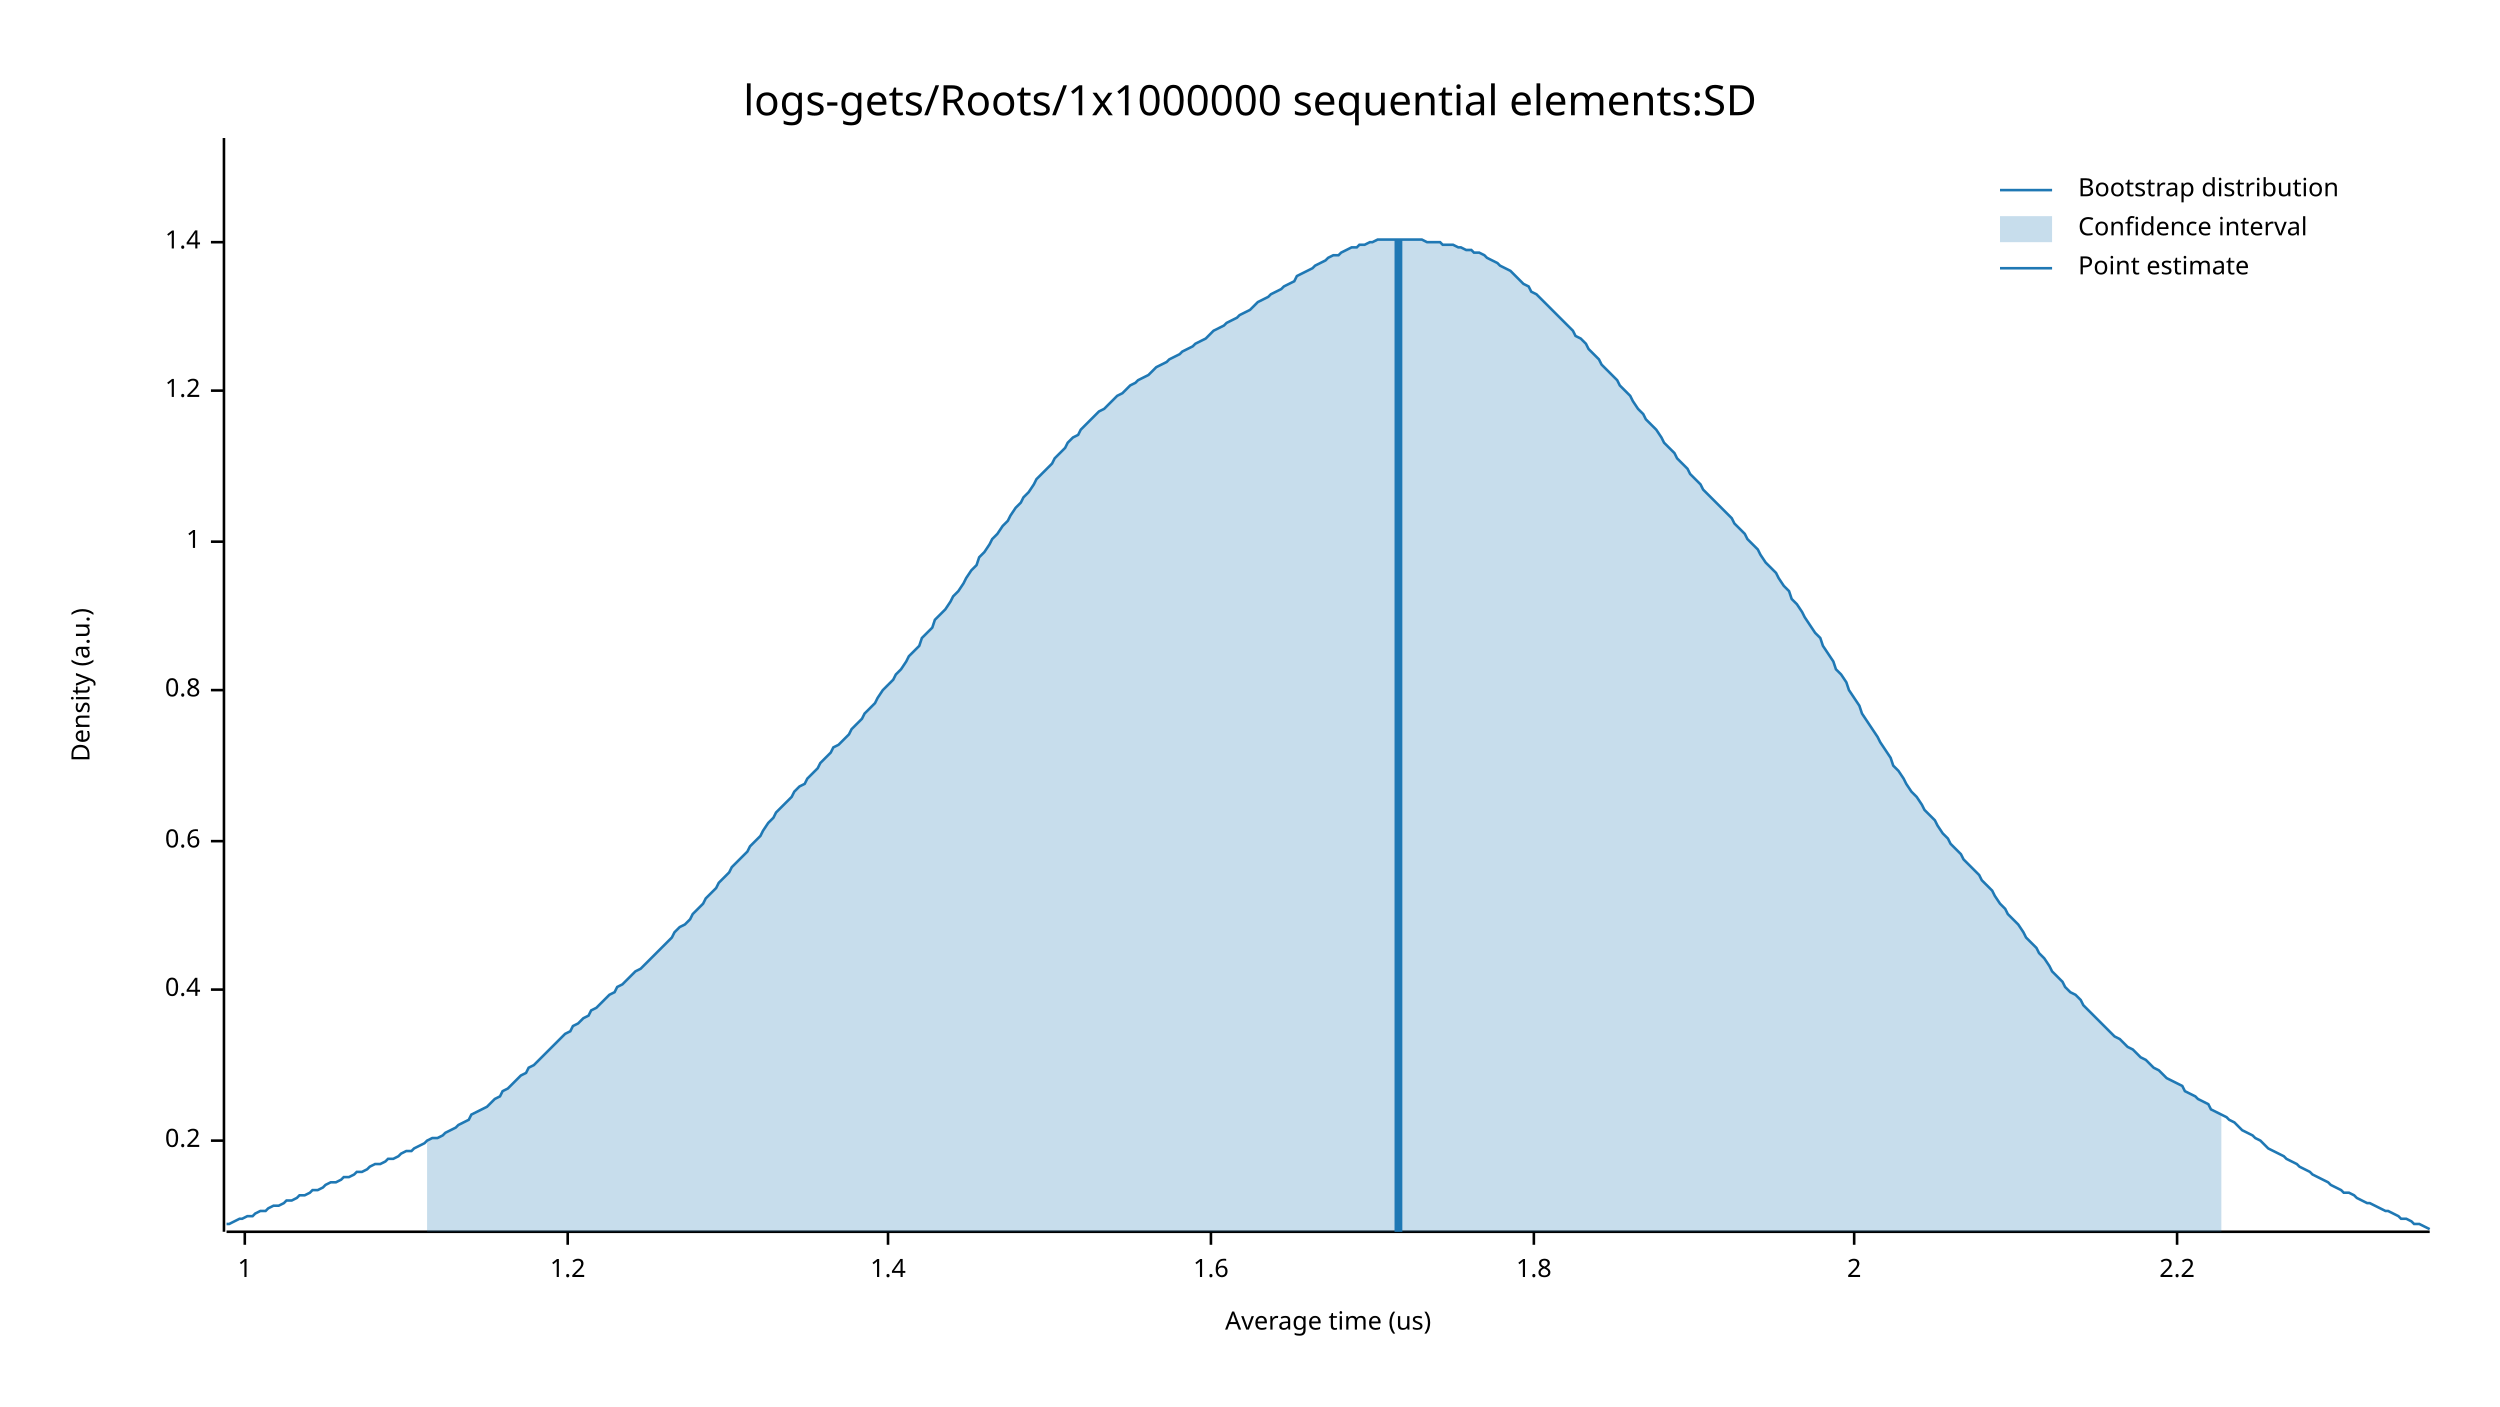
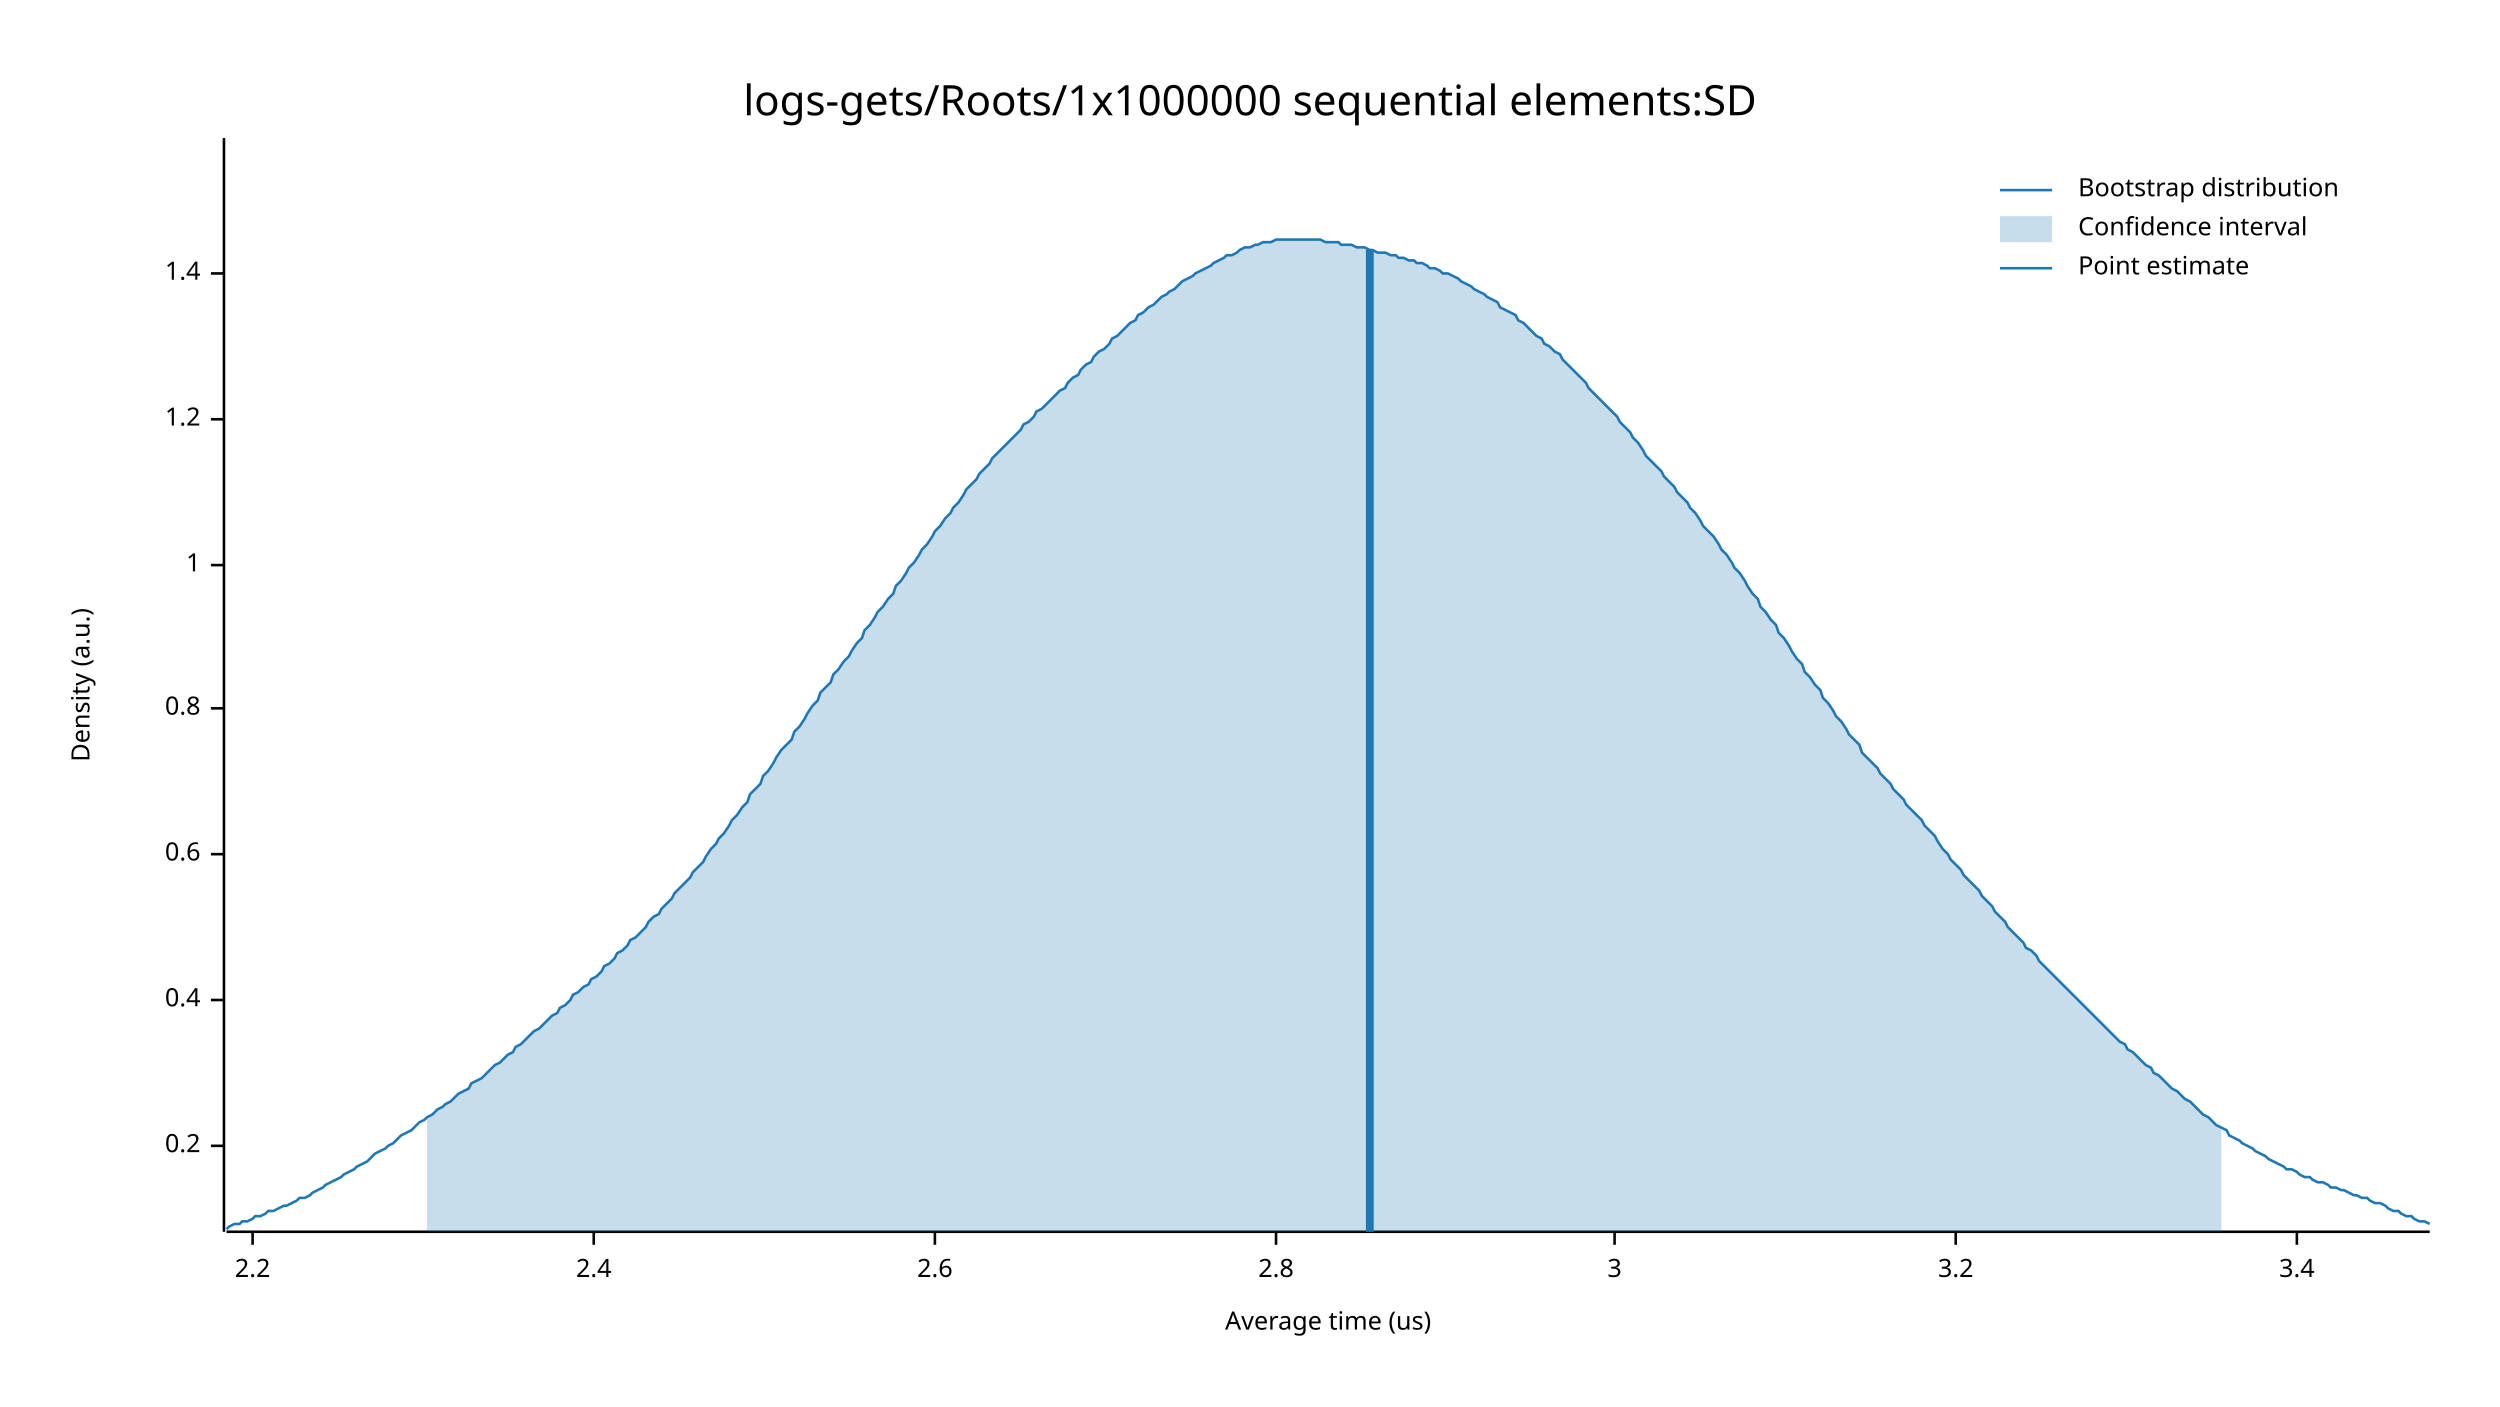
<svg xmlns="http://www.w3.org/2000/svg" width="960" height="540" viewBox="0 0 960 540">
  <text x="480" y="32" dy="0.76em" text-anchor="middle" font-family="sans-serif" font-size="16.129" opacity="1" fill="#000000">
logs-gets/Roots/1x1000000 sequential elements:SD
</text>
  <text x="27" y="263" dy="0.76em" text-anchor="middle" font-family="sans-serif" font-size="9.677" opacity="1" fill="#000000" transform="rotate(270, 27, 263)">
Density (a.u.)
</text>
  <text x="510" y="513" dy="-0.5ex" text-anchor="middle" font-family="sans-serif" font-size="9.677" opacity="1" fill="#000000">
Average time (us)
</text>
  <polyline fill="none" opacity="1" stroke="#000000" stroke-width="1" points="86,53 86,473 " />
-   <text x="77" y="438" dy="0.5ex" text-anchor="end" font-family="sans-serif" font-size="9.677" opacity="1" fill="#000000">
+   <text x="77" y="440" dy="0.5ex" text-anchor="end" font-family="sans-serif" font-size="9.677" opacity="1" fill="#000000">
0.2
</text>
-   <polyline fill="none" opacity="1" stroke="#000000" stroke-width="1" points="81,438 86,438 " />
-   <text x="77" y="380" dy="0.5ex" text-anchor="end" font-family="sans-serif" font-size="9.677" opacity="1" fill="#000000">
+   <polyline fill="none" opacity="1" stroke="#000000" stroke-width="1" points="81,440 86,440 " />
+   <text x="77" y="384" dy="0.5ex" text-anchor="end" font-family="sans-serif" font-size="9.677" opacity="1" fill="#000000">
0.4
</text>
-   <polyline fill="none" opacity="1" stroke="#000000" stroke-width="1" points="81,380 86,380 " />
-   <text x="77" y="323" dy="0.5ex" text-anchor="end" font-family="sans-serif" font-size="9.677" opacity="1" fill="#000000">
+   <polyline fill="none" opacity="1" stroke="#000000" stroke-width="1" points="81,384 86,384 " />
+   <text x="77" y="328" dy="0.5ex" text-anchor="end" font-family="sans-serif" font-size="9.677" opacity="1" fill="#000000">
0.6
</text>
-   <polyline fill="none" opacity="1" stroke="#000000" stroke-width="1" points="81,323 86,323 " />
-   <text x="77" y="265" dy="0.5ex" text-anchor="end" font-family="sans-serif" font-size="9.677" opacity="1" fill="#000000">
+   <polyline fill="none" opacity="1" stroke="#000000" stroke-width="1" points="81,328 86,328 " />
+   <text x="77" y="272" dy="0.5ex" text-anchor="end" font-family="sans-serif" font-size="9.677" opacity="1" fill="#000000">
0.8
</text>
-   <polyline fill="none" opacity="1" stroke="#000000" stroke-width="1" points="81,265 86,265 " />
-   <text x="77" y="208" dy="0.5ex" text-anchor="end" font-family="sans-serif" font-size="9.677" opacity="1" fill="#000000">
+   <polyline fill="none" opacity="1" stroke="#000000" stroke-width="1" points="81,272 86,272 " />
+   <text x="77" y="217" dy="0.5ex" text-anchor="end" font-family="sans-serif" font-size="9.677" opacity="1" fill="#000000">
1
</text>
-   <polyline fill="none" opacity="1" stroke="#000000" stroke-width="1" points="81,208 86,208 " />
-   <text x="77" y="150" dy="0.5ex" text-anchor="end" font-family="sans-serif" font-size="9.677" opacity="1" fill="#000000">
+   <polyline fill="none" opacity="1" stroke="#000000" stroke-width="1" points="81,217 86,217 " />
+   <text x="77" y="161" dy="0.5ex" text-anchor="end" font-family="sans-serif" font-size="9.677" opacity="1" fill="#000000">
1.2
</text>
-   <polyline fill="none" opacity="1" stroke="#000000" stroke-width="1" points="81,150 86,150 " />
-   <text x="77" y="93" dy="0.5ex" text-anchor="end" font-family="sans-serif" font-size="9.677" opacity="1" fill="#000000">
+   <polyline fill="none" opacity="1" stroke="#000000" stroke-width="1" points="81,161 86,161 " />
+   <text x="77" y="105" dy="0.5ex" text-anchor="end" font-family="sans-serif" font-size="9.677" opacity="1" fill="#000000">
1.4
</text>
-   <polyline fill="none" opacity="1" stroke="#000000" stroke-width="1" points="81,93 86,93 " />
+   <polyline fill="none" opacity="1" stroke="#000000" stroke-width="1" points="81,105 86,105 " />
  <polyline fill="none" opacity="1" stroke="#000000" stroke-width="1" points="87,473 933,473 " />
-   <text x="94" y="483" dy="0.76em" text-anchor="middle" font-family="sans-serif" font-size="9.677" opacity="1" fill="#000000">
- 1
- </text>
-   <polyline fill="none" opacity="1" stroke="#000000" stroke-width="1" points="94,473 94,478 " />
-   <text x="218" y="483" dy="0.76em" text-anchor="middle" font-family="sans-serif" font-size="9.677" opacity="1" fill="#000000">
- 1.2
- </text>
-   <polyline fill="none" opacity="1" stroke="#000000" stroke-width="1" points="218,473 218,478 " />
-   <text x="341" y="483" dy="0.76em" text-anchor="middle" font-family="sans-serif" font-size="9.677" opacity="1" fill="#000000">
- 1.4
- </text>
-   <polyline fill="none" opacity="1" stroke="#000000" stroke-width="1" points="341,473 341,478 " />
-   <text x="465" y="483" dy="0.76em" text-anchor="middle" font-family="sans-serif" font-size="9.677" opacity="1" fill="#000000">
- 1.6
- </text>
-   <polyline fill="none" opacity="1" stroke="#000000" stroke-width="1" points="465,473 465,478 " />
-   <text x="589" y="483" dy="0.76em" text-anchor="middle" font-family="sans-serif" font-size="9.677" opacity="1" fill="#000000">
- 1.8
- </text>
-   <polyline fill="none" opacity="1" stroke="#000000" stroke-width="1" points="589,473 589,478 " />
-   <text x="712" y="483" dy="0.76em" text-anchor="middle" font-family="sans-serif" font-size="9.677" opacity="1" fill="#000000">
- 2
- </text>
-   <polyline fill="none" opacity="1" stroke="#000000" stroke-width="1" points="712,473 712,478 " />
-   <text x="836" y="483" dy="0.76em" text-anchor="middle" font-family="sans-serif" font-size="9.677" opacity="1" fill="#000000">
+   <text x="97" y="483" dy="0.76em" text-anchor="middle" font-family="sans-serif" font-size="9.677" opacity="1" fill="#000000">
2.2
</text>
-   <polyline fill="none" opacity="1" stroke="#000000" stroke-width="1" points="836,473 836,478 " />
-   <polyline fill="none" opacity="1" stroke="#1F78B4" stroke-width="1" points="87,470 88,470 90,469 92,468 93,468 95,467 97,467 98,466 100,465 102,465 103,464 105,463 107,463 109,462 110,461 112,461 114,460 115,459 117,459 119,458 120,457 122,457 124,456 125,455 127,454 129,454 131,453 132,452 134,452 136,451 137,450 139,450 141,449 142,448 144,447 146,447 148,446 149,445 151,445 153,444 154,443 156,442 158,442 159,441 161,440 163,439 164,438 166,437 168,437 170,436 171,435 173,434 175,433 176,432 178,431 180,430 181,428 183,427 185,426 187,425 188,424 190,422 192,421 193,419 195,418 197,416 198,415 200,413 202,412 203,410 205,409 207,407 209,405 210,404 212,402 214,400 215,399 217,397 219,396 220,394 222,393 224,391 226,390 227,388 229,387 231,385 232,384 234,382 236,381 237,379 239,378 241,376 242,375 244,373 246,372 248,370 249,369 251,367 253,365 254,364 256,362 258,360 259,358 261,356 263,355 265,353 266,351 268,349 270,347 271,345 273,343 275,341 276,339 278,337 280,335 281,333 283,331 285,329 287,327 288,325 290,323 292,321 293,319 295,316 297,314 298,312 300,310 302,308 304,306 305,304 307,302 309,301 310,299 312,297 314,295 315,293 317,291 319,289 320,287 322,286 324,284 326,282 327,280 329,278 331,276 332,274 334,272 336,270 337,268 339,265 341,263 343,261 344,259 346,257 348,254 349,252 351,250 353,248 354,245 356,243 358,241 359,238 361,236 363,234 365,231 366,229 368,227 370,224 371,222 373,219 375,217 376,214 378,212 380,209 381,207 383,205 385,202 387,200 388,198 390,195 392,193 393,191 395,189 397,186 398,184 400,182 402,180 404,178 405,176 407,174 409,172 410,170 412,168 414,167 415,165 417,163 419,161 420,160 422,158 424,157 426,155 427,154 429,152 431,151 432,150 434,148 436,147 437,146 439,145 441,144 443,142 444,141 446,140 448,139 449,138 451,137 453,136 454,135 456,134 458,133 459,132 461,131 463,130 465,128 466,127 468,126 470,125 471,124 473,123 475,122 476,121 478,120 480,119 482,117 483,116 485,115 487,114 488,113 490,112 492,111 493,110 495,109 497,108 498,106 500,105 502,104 504,103 505,102 507,101 509,100 510,99 512,98 514,98 515,97 517,96 519,95 521,95 522,94 524,94 526,93 527,93 529,92 531,92 532,92 534,92 536,92 537,92 539,92 541,92 543,92 544,92 546,92 548,93 549,93 551,93 553,93 554,94 556,94 558,94 560,95 561,95 563,96 565,96 566,97 568,97 570,98 571,99 573,100 575,101 576,102 578,103 580,104 582,106 583,107 585,109 587,110 588,112 590,113 592,115 593,116 595,118 597,120 599,122 600,123 602,125 604,127 605,129 607,130 609,132 610,134 612,136 614,138 615,140 617,142 619,144 621,146 622,148 624,150 626,152 627,154 629,157 631,159 632,161 634,163 636,165 638,168 639,170 641,172 643,174 644,176 646,178 648,180 649,182 651,184 653,186 654,188 656,190 658,192 660,194 661,195 663,197 665,199 666,201 668,203 670,205 671,207 673,209 675,211 676,213 678,216 680,218 682,220 683,222 685,225 687,227 688,230 690,232 692,235 693,237 695,240 697,243 699,245 700,248 702,251 704,254 705,257 707,259 709,262 710,265 712,268 714,271 715,274 717,277 719,280 721,283 722,285 724,288 726,291 727,294 729,296 731,299 732,301 734,304 736,306 738,309 739,311 741,313 743,315 744,317 746,320 748,322 749,324 751,326 753,328 754,330 756,332 758,334 760,336 761,338 763,340 765,342 766,344 768,347 770,349 771,351 773,353 775,355 777,358 778,360 780,362 782,364 783,366 785,368 787,371 788,373 790,375 792,377 793,379 795,381 797,382 799,384 800,386 802,388 804,390 805,391 807,393 809,395 810,396 812,398 814,399 816,401 817,402 819,403 821,405 822,406 824,407 826,409 827,410 829,411 831,413 832,414 834,415 836,416 838,417 839,419 841,420 843,421 844,422 846,423 848,424 849,426 851,427 853,428 855,429 856,430 858,431 860,433 861,434 863,435 865,436 866,437 868,438 870,440 871,441 873,442 875,443 877,444 878,445 880,446 882,447 883,448 885,449 887,450 888,451 890,452 892,453 894,454 895,455 897,456 899,457 900,458 902,458 904,459 905,460 907,461 909,462 910,462 912,463 914,464 916,465 917,465 919,466 921,467 922,468 924,468 926,469 927,470 929,470 931,471 933,472 " />
-   <polygon opacity="0.25" fill="#1F78B4" points="164,438 166,437 168,437 170,436 171,435 173,434 175,433 176,432 178,431 180,430 181,428 183,427 185,426 187,425 188,424 190,422 192,421 193,419 195,418 197,416 198,415 200,413 202,412 203,410 205,409 207,407 209,405 210,404 212,402 214,400 215,399 217,397 219,396 220,394 222,393 224,391 226,390 227,388 229,387 231,385 232,384 234,382 236,381 237,379 239,378 241,376 242,375 244,373 246,372 248,370 249,369 251,367 253,365 254,364 256,362 258,360 259,358 261,356 263,355 265,353 266,351 268,349 270,347 271,345 273,343 275,341 276,339 278,337 280,335 281,333 283,331 285,329 287,327 288,325 290,323 292,321 293,319 295,316 297,314 298,312 300,310 302,308 304,306 305,304 307,302 309,301 310,299 312,297 314,295 315,293 317,291 319,289 320,287 322,286 324,284 326,282 327,280 329,278 331,276 332,274 334,272 336,270 337,268 339,265 341,263 343,261 344,259 346,257 348,254 349,252 351,250 353,248 354,245 356,243 358,241 359,238 361,236 363,234 365,231 366,229 368,227 370,224 371,222 373,219 375,217 376,214 378,212 380,209 381,207 383,205 385,202 387,200 388,198 390,195 392,193 393,191 395,189 397,186 398,184 400,182 402,180 404,178 405,176 407,174 409,172 410,170 412,168 414,167 415,165 417,163 419,161 420,160 422,158 424,157 426,155 427,154 429,152 431,151 432,150 434,148 436,147 437,146 439,145 441,144 443,142 444,141 446,140 448,139 449,138 451,137 453,136 454,135 456,134 458,133 459,132 461,131 463,130 465,128 466,127 468,126 470,125 471,124 473,123 475,122 476,121 478,120 480,119 482,117 483,116 485,115 487,114 488,113 490,112 492,111 493,110 495,109 497,108 498,106 500,105 502,104 504,103 505,102 507,101 509,100 510,99 512,98 514,98 515,97 517,96 519,95 521,95 522,94 524,94 526,93 527,93 529,92 531,92 532,92 534,92 536,92 537,92 539,92 541,92 543,92 544,92 546,92 548,93 549,93 551,93 553,93 554,94 556,94 558,94 560,95 561,95 563,96 565,96 566,97 568,97 570,98 571,99 573,100 575,101 576,102 578,103 580,104 582,106 583,107 585,109 587,110 588,112 590,113 592,115 593,116 595,118 597,120 599,122 600,123 602,125 604,127 605,129 607,130 609,132 610,134 612,136 614,138 615,140 617,142 619,144 621,146 622,148 624,150 626,152 627,154 629,157 631,159 632,161 634,163 636,165 638,168 639,170 641,172 643,174 644,176 646,178 648,180 649,182 651,184 653,186 654,188 656,190 658,192 660,194 661,195 663,197 665,199 666,201 668,203 670,205 671,207 673,209 675,211 676,213 678,216 680,218 682,220 683,222 685,225 687,227 688,230 690,232 692,235 693,237 695,240 697,243 699,245 700,248 702,251 704,254 705,257 707,259 709,262 710,265 712,268 714,271 715,274 717,277 719,280 721,283 722,285 724,288 726,291 727,294 729,296 731,299 732,301 734,304 736,306 738,309 739,311 741,313 743,315 744,317 746,320 748,322 749,324 751,326 753,328 754,330 756,332 758,334 760,336 761,338 763,340 765,342 766,344 768,347 770,349 771,351 773,353 775,355 777,358 778,360 780,362 782,364 783,366 785,368 787,371 788,373 790,375 792,377 793,379 795,381 797,382 799,384 800,386 802,388 804,390 805,391 807,393 809,395 810,396 812,398 814,399 816,401 817,402 819,403 821,405 822,406 824,407 826,409 827,410 829,411 831,413 832,414 834,415 836,416 838,417 839,419 841,420 843,421 844,422 846,423 848,424 849,426 851,427 853,428 853,473 164,473 " />
-   <polyline fill="none" opacity="1" stroke="#1F78B4" stroke-width="3" points="537,473 537,92 " />
+   <polyline fill="none" opacity="1" stroke="#000000" stroke-width="1" points="97,473 97,478 " />
+   <text x="228" y="483" dy="0.76em" text-anchor="middle" font-family="sans-serif" font-size="9.677" opacity="1" fill="#000000">
+ 2.4
+ </text>
+   <polyline fill="none" opacity="1" stroke="#000000" stroke-width="1" points="228,473 228,478 " />
+   <text x="359" y="483" dy="0.76em" text-anchor="middle" font-family="sans-serif" font-size="9.677" opacity="1" fill="#000000">
+ 2.6
+ </text>
+   <polyline fill="none" opacity="1" stroke="#000000" stroke-width="1" points="359,473 359,478 " />
+   <text x="490" y="483" dy="0.76em" text-anchor="middle" font-family="sans-serif" font-size="9.677" opacity="1" fill="#000000">
+ 2.8
+ </text>
+   <polyline fill="none" opacity="1" stroke="#000000" stroke-width="1" points="490,473 490,478 " />
+   <text x="620" y="483" dy="0.76em" text-anchor="middle" font-family="sans-serif" font-size="9.677" opacity="1" fill="#000000">
+ 3
+ </text>
+   <polyline fill="none" opacity="1" stroke="#000000" stroke-width="1" points="620,473 620,478 " />
+   <text x="751" y="483" dy="0.76em" text-anchor="middle" font-family="sans-serif" font-size="9.677" opacity="1" fill="#000000">
+ 3.2
+ </text>
+   <polyline fill="none" opacity="1" stroke="#000000" stroke-width="1" points="751,473 751,478 " />
+   <text x="882" y="483" dy="0.76em" text-anchor="middle" font-family="sans-serif" font-size="9.677" opacity="1" fill="#000000">
+ 3.4
+ </text>
+   <polyline fill="none" opacity="1" stroke="#000000" stroke-width="1" points="882,473 882,478 " />
+   <polyline fill="none" opacity="1" stroke="#1F78B4" stroke-width="1" points="87,472 88,471 90,470 92,470 93,469 95,469 97,468 98,467 100,467 102,466 103,465 105,465 107,464 109,463 110,463 112,462 114,461 115,460 117,460 119,459 120,458 122,457 124,456 125,455 127,454 129,453 131,452 132,451 134,450 136,449 137,448 139,447 141,446 142,445 144,443 146,442 148,441 149,440 151,439 153,437 154,436 156,435 158,434 159,433 161,431 163,430 164,429 166,428 168,426 170,425 171,424 173,423 175,421 176,420 178,419 180,418 181,416 183,415 185,414 187,412 188,411 190,409 192,408 193,407 195,405 197,404 198,402 200,401 202,399 203,398 205,396 207,395 209,393 210,392 212,390 214,389 215,387 217,386 219,384 220,382 222,381 224,379 226,378 227,376 229,375 231,373 232,371 234,370 236,368 237,366 239,365 241,363 242,361 244,360 246,358 248,356 249,354 251,352 253,351 254,349 256,347 258,345 259,343 261,341 263,339 265,337 266,335 268,333 270,331 271,329 273,326 275,324 276,322 278,320 280,317 281,315 283,313 285,310 287,308 288,305 290,303 292,301 293,298 295,296 297,293 298,291 300,288 302,286 304,284 305,281 307,279 309,276 310,274 312,271 314,269 315,266 317,264 319,262 320,259 322,257 324,254 326,252 327,250 329,247 331,245 332,242 334,240 336,237 337,235 339,233 341,230 343,228 344,225 346,223 348,220 349,218 351,216 353,213 354,211 356,209 358,206 359,204 361,202 363,199 365,197 366,195 368,193 370,190 371,188 373,186 375,184 376,182 378,180 380,178 381,176 383,174 385,172 387,170 388,169 390,167 392,165 393,163 395,162 397,160 398,158 400,157 402,155 404,153 405,152 407,150 409,149 410,147 412,145 414,144 415,142 417,140 419,139 420,137 422,135 424,134 426,132 427,130 429,129 431,127 432,126 434,124 436,123 437,121 439,120 441,118 443,117 444,116 446,114 448,113 449,112 451,111 453,109 454,108 456,107 458,106 459,105 461,104 463,103 465,102 466,101 468,100 470,99 471,98 473,98 475,97 476,96 478,95 480,95 482,94 483,94 485,93 487,93 488,93 490,92 492,92 493,92 495,92 497,92 498,92 500,92 502,92 504,92 505,92 507,92 509,93 510,93 512,93 514,93 515,94 517,94 519,94 521,95 522,95 524,95 526,96 527,96 529,97 531,97 532,97 534,98 536,98 537,99 539,99 541,100 543,100 544,101 546,101 548,102 549,103 551,103 553,104 554,105 556,105 558,106 560,107 561,108 563,109 565,110 566,111 568,112 570,113 571,114 573,115 575,116 576,118 578,119 580,120 582,121 583,123 585,124 587,126 588,127 590,129 592,130 593,132 595,133 597,135 599,136 600,138 602,140 604,142 605,143 607,145 609,147 610,149 612,151 614,153 615,154 617,156 619,158 621,160 622,162 624,164 626,166 627,168 629,170 631,173 632,175 634,177 636,179 638,181 639,183 641,185 643,187 644,189 646,191 648,193 649,195 651,197 653,200 654,202 656,204 658,206 660,209 661,211 663,213 665,216 666,218 668,220 670,223 671,225 673,228 675,230 676,233 678,235 680,238 682,240 683,243 685,245 687,248 688,250 690,253 692,255 693,258 695,260 697,263 699,265 700,268 702,270 704,273 705,275 707,277 709,280 710,282 712,284 714,286 715,289 717,291 719,293 721,295 722,297 724,299 726,301 727,303 729,305 731,307 732,309 734,311 736,313 738,315 739,317 741,319 743,321 744,323 746,326 748,328 749,330 751,332 753,334 754,336 756,338 758,340 760,342 761,344 763,346 765,348 766,350 768,352 770,354 771,356 773,358 775,360 777,362 778,364 780,365 782,367 783,369 785,371 787,373 788,374 790,376 792,378 793,379 795,381 797,383 799,385 800,386 802,388 804,390 805,391 807,393 809,395 810,396 812,398 814,400 816,401 817,403 819,404 821,406 822,407 824,409 826,410 827,412 829,413 831,415 832,416 834,418 836,419 838,421 839,422 841,423 843,425 844,426 846,428 848,429 849,430 851,432 853,433 855,434 856,436 858,437 860,438 861,439 863,440 865,441 866,442 868,443 870,444 871,445 873,446 875,447 877,448 878,449 880,449 882,450 883,451 885,452 887,452 888,453 890,454 892,454 894,455 895,456 897,456 899,457 900,457 902,458 904,459 905,459 907,460 909,460 910,461 912,462 914,462 916,463 917,464 919,465 921,465 922,466 924,467 926,467 927,468 929,469 931,469 933,470 " />
+   <polygon opacity="0.25" fill="#1F78B4" points="164,429 166,428 168,426 170,425 171,424 173,423 175,421 176,420 178,419 180,418 181,416 183,415 185,414 187,412 188,411 190,409 192,408 193,407 195,405 197,404 198,402 200,401 202,399 203,398 205,396 207,395 209,393 210,392 212,390 214,389 215,387 217,386 219,384 220,382 222,381 224,379 226,378 227,376 229,375 231,373 232,371 234,370 236,368 237,366 239,365 241,363 242,361 244,360 246,358 248,356 249,354 251,352 253,351 254,349 256,347 258,345 259,343 261,341 263,339 265,337 266,335 268,333 270,331 271,329 273,326 275,324 276,322 278,320 280,317 281,315 283,313 285,310 287,308 288,305 290,303 292,301 293,298 295,296 297,293 298,291 300,288 302,286 304,284 305,281 307,279 309,276 310,274 312,271 314,269 315,266 317,264 319,262 320,259 322,257 324,254 326,252 327,250 329,247 331,245 332,242 334,240 336,237 337,235 339,233 341,230 343,228 344,225 346,223 348,220 349,218 351,216 353,213 354,211 356,209 358,206 359,204 361,202 363,199 365,197 366,195 368,193 370,190 371,188 373,186 375,184 376,182 378,180 380,178 381,176 383,174 385,172 387,170 388,169 390,167 392,165 393,163 395,162 397,160 398,158 400,157 402,155 404,153 405,152 407,150 409,149 410,147 412,145 414,144 415,142 417,140 419,139 420,137 422,135 424,134 426,132 427,130 429,129 431,127 432,126 434,124 436,123 437,121 439,120 441,118 443,117 444,116 446,114 448,113 449,112 451,111 453,109 454,108 456,107 458,106 459,105 461,104 463,103 465,102 466,101 468,100 470,99 471,98 473,98 475,97 476,96 478,95 480,95 482,94 483,94 485,93 487,93 488,93 490,92 492,92 493,92 495,92 497,92 498,92 500,92 502,92 504,92 505,92 507,92 509,93 510,93 512,93 514,93 515,94 517,94 519,94 521,95 522,95 524,95 526,96 527,96 529,97 531,97 532,97 534,98 536,98 537,99 539,99 541,100 543,100 544,101 546,101 548,102 549,103 551,103 553,104 554,105 556,105 558,106 560,107 561,108 563,109 565,110 566,111 568,112 570,113 571,114 573,115 575,116 576,118 578,119 580,120 582,121 583,123 585,124 587,126 588,127 590,129 592,130 593,132 595,133 597,135 599,136 600,138 602,140 604,142 605,143 607,145 609,147 610,149 612,151 614,153 615,154 617,156 619,158 621,160 622,162 624,164 626,166 627,168 629,170 631,173 632,175 634,177 636,179 638,181 639,183 641,185 643,187 644,189 646,191 648,193 649,195 651,197 653,200 654,202 656,204 658,206 660,209 661,211 663,213 665,216 666,218 668,220 670,223 671,225 673,228 675,230 676,233 678,235 680,238 682,240 683,243 685,245 687,248 688,250 690,253 692,255 693,258 695,260 697,263 699,265 700,268 702,270 704,273 705,275 707,277 709,280 710,282 712,284 714,286 715,289 717,291 719,293 721,295 722,297 724,299 726,301 727,303 729,305 731,307 732,309 734,311 736,313 738,315 739,317 741,319 743,321 744,323 746,326 748,328 749,330 751,332 753,334 754,336 756,338 758,340 760,342 761,344 763,346 765,348 766,350 768,352 770,354 771,356 773,358 775,360 777,362 778,364 780,365 782,367 783,369 785,371 787,373 788,374 790,376 792,378 793,379 795,381 797,383 799,385 800,386 802,388 804,390 805,391 807,393 809,395 810,396 812,398 814,400 816,401 817,403 819,404 821,406 822,407 824,409 826,410 827,412 829,413 831,415 832,416 834,418 836,419 838,421 839,422 841,423 843,425 844,426 846,428 848,429 849,430 851,432 853,433 853,473 164,473 " />
+   <polyline fill="none" opacity="1" stroke="#1F78B4" stroke-width="3" points="526,473 526,96 " />
  <text x="798" y="68" dy="0.76em" text-anchor="start" font-family="sans-serif" font-size="9.677" opacity="1" fill="#000000">
Bootstrap distribution
</text>
  <text x="798" y="83" dy="0.76em" text-anchor="start" font-family="sans-serif" font-size="9.677" opacity="1" fill="#000000">
Confidence interval
</text>
  <text x="798" y="98" dy="0.76em" text-anchor="start" font-family="sans-serif" font-size="9.677" opacity="1" fill="#000000">
Point estimate
</text>
  <polyline fill="none" opacity="1" stroke="#1F78B4" stroke-width="1" points="768,73 788,73 " />
  <rect x="768" y="83" width="20" height="10" opacity="0.25" fill="#1F78B4" stroke="none" />
  <polyline fill="none" opacity="1" stroke="#1F78B4" stroke-width="1" points="768,103 788,103 " />
</svg>
